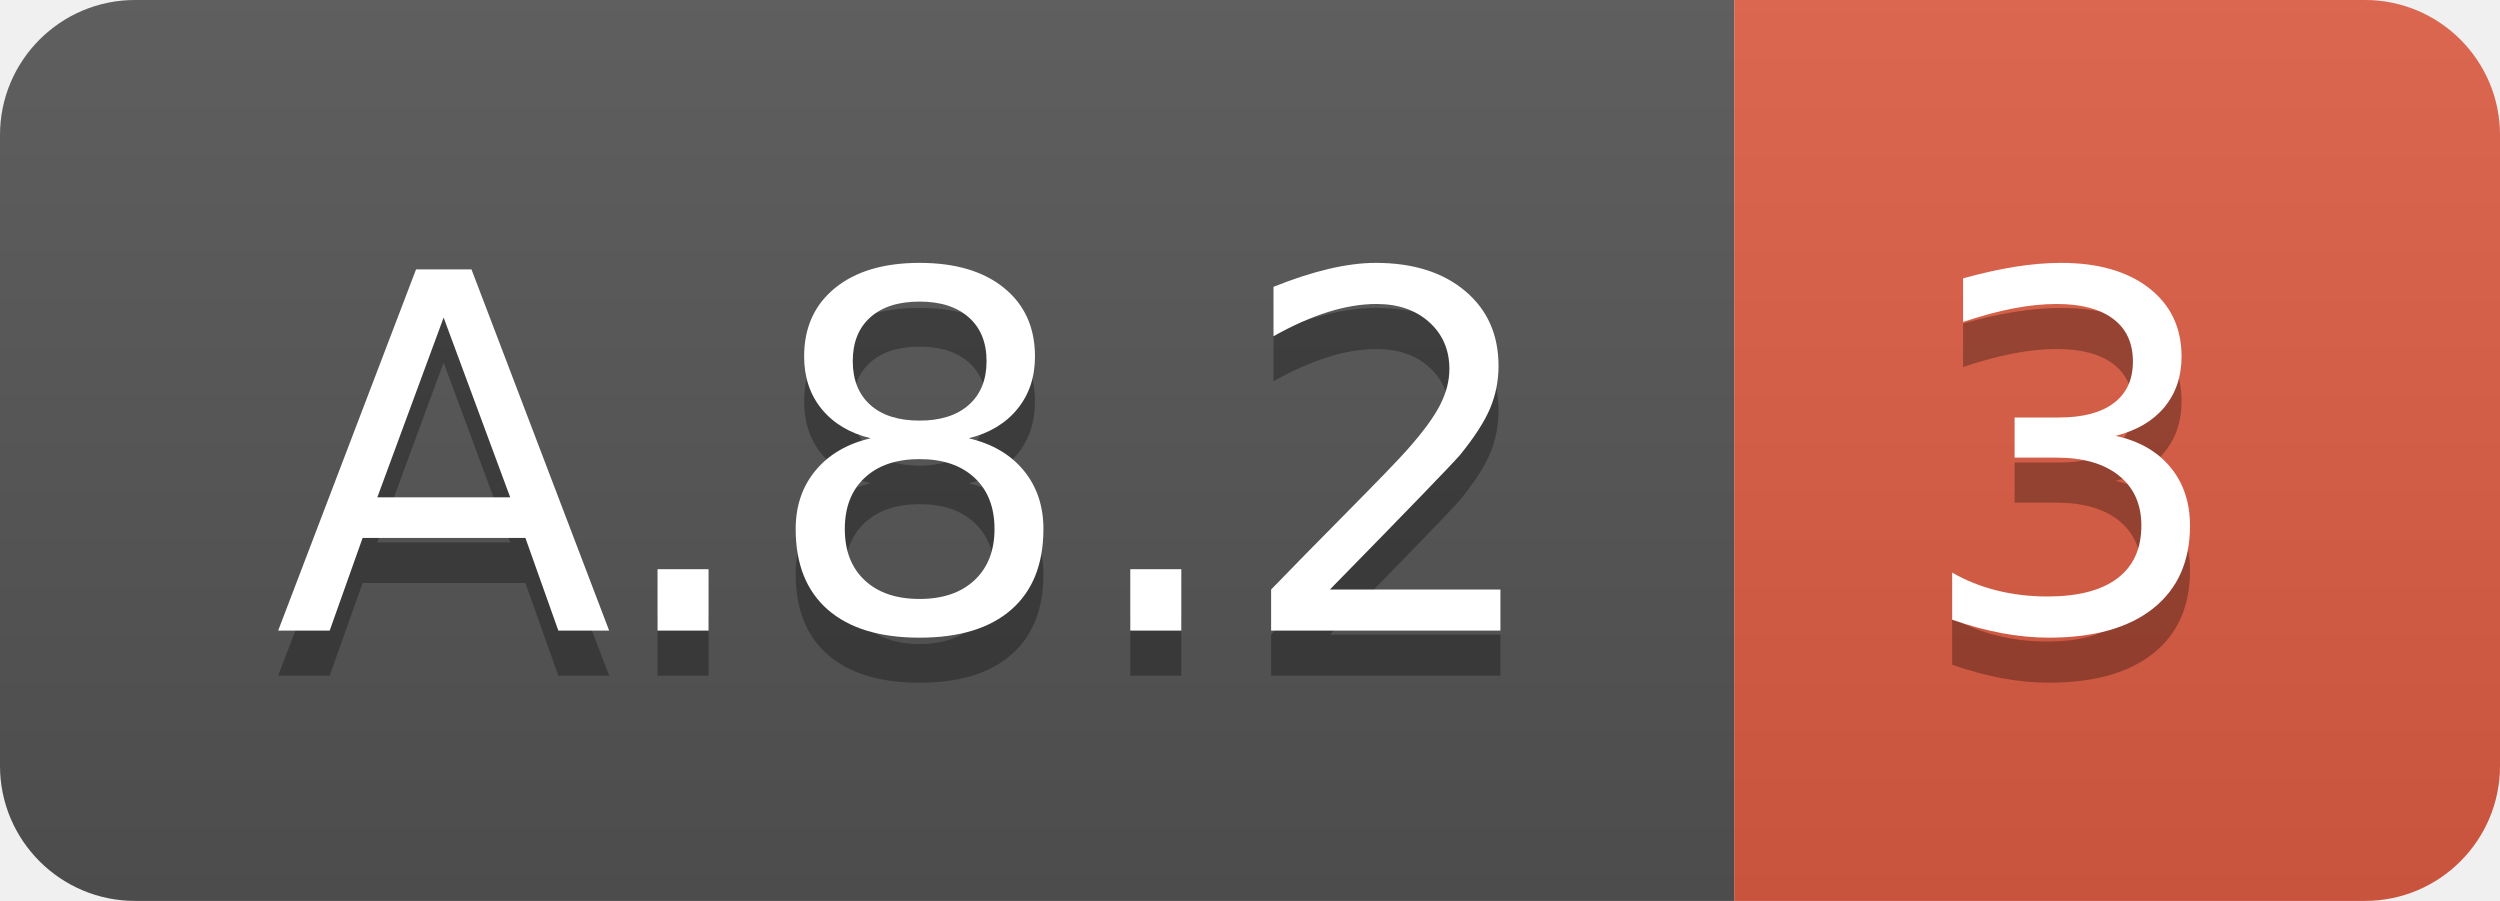
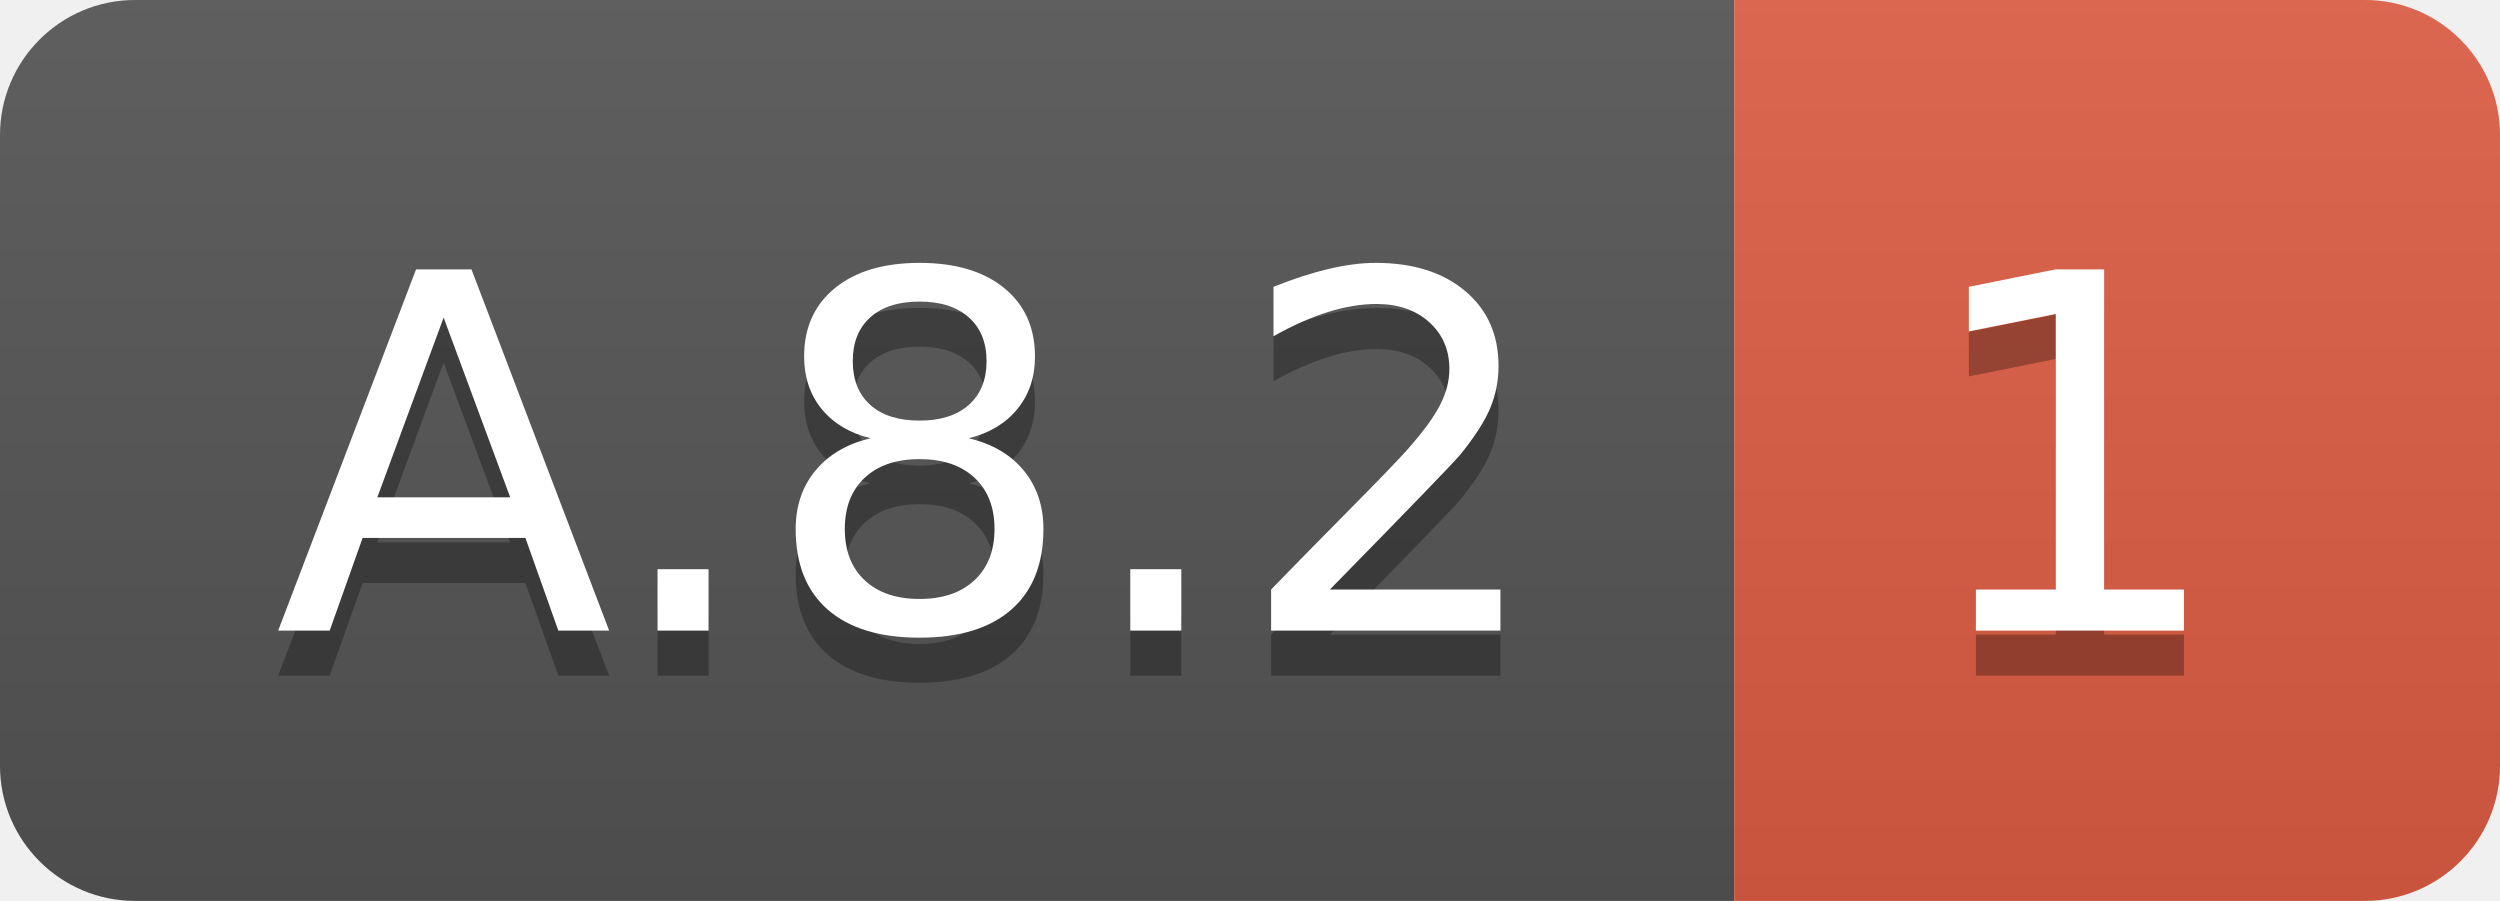
<svg xmlns="http://www.w3.org/2000/svg" width="55.5" height="20">
  <linearGradient id="smooth" x2="0" y2="100%">
    <stop offset="0" stop-color="#bbb" stop-opacity=".1" />
    <stop offset="1" stop-opacity=".1" />
  </linearGradient>
  <clipPath id="round">
    <rect width="55.5" height="20" rx="3" fill="#fff" />
  </clipPath>
  <g clip-path="url(#round)">
    <rect width="38.5" height="20" fill="#555" />
    <rect x="38.5" width="17.0" height="20" fill="#e05d44" />
    <rect width="55.5" height="20" fill="url(#smooth)" />
  </g>
  <g fill="#fff" text-anchor="middle" font-family="DejaVu Sans,Verdana,Geneva,sans-serif" font-size="110">
    <text x="202.5" y="150" fill="#010101" fill-opacity=".3" transform="scale(0.1)" textLength="285.0" lengthAdjust="spacing">A.8.2</text>
    <text x="202.5" y="140" transform="scale(0.1)" textLength="285.0" lengthAdjust="spacing">A.8.2</text>
-     <text x="460.0" y="150" fill="#010101" fill-opacity=".3" transform="scale(0.1)" textLength="70.0" lengthAdjust="spacing">3</text>
-     <text x="460.0" y="140" transform="scale(0.1)" textLength="70.0" lengthAdjust="spacing">3</text>
+     <text x="460.0" y="150" fill="#010101" fill-opacity=".3" transform="scale(0.1)" textLength="70.0" lengthAdjust="spacing">1</text>
+     <text x="460.0" y="140" transform="scale(0.1)" textLength="70.0" lengthAdjust="spacing">1</text>
  </g>
</svg>
